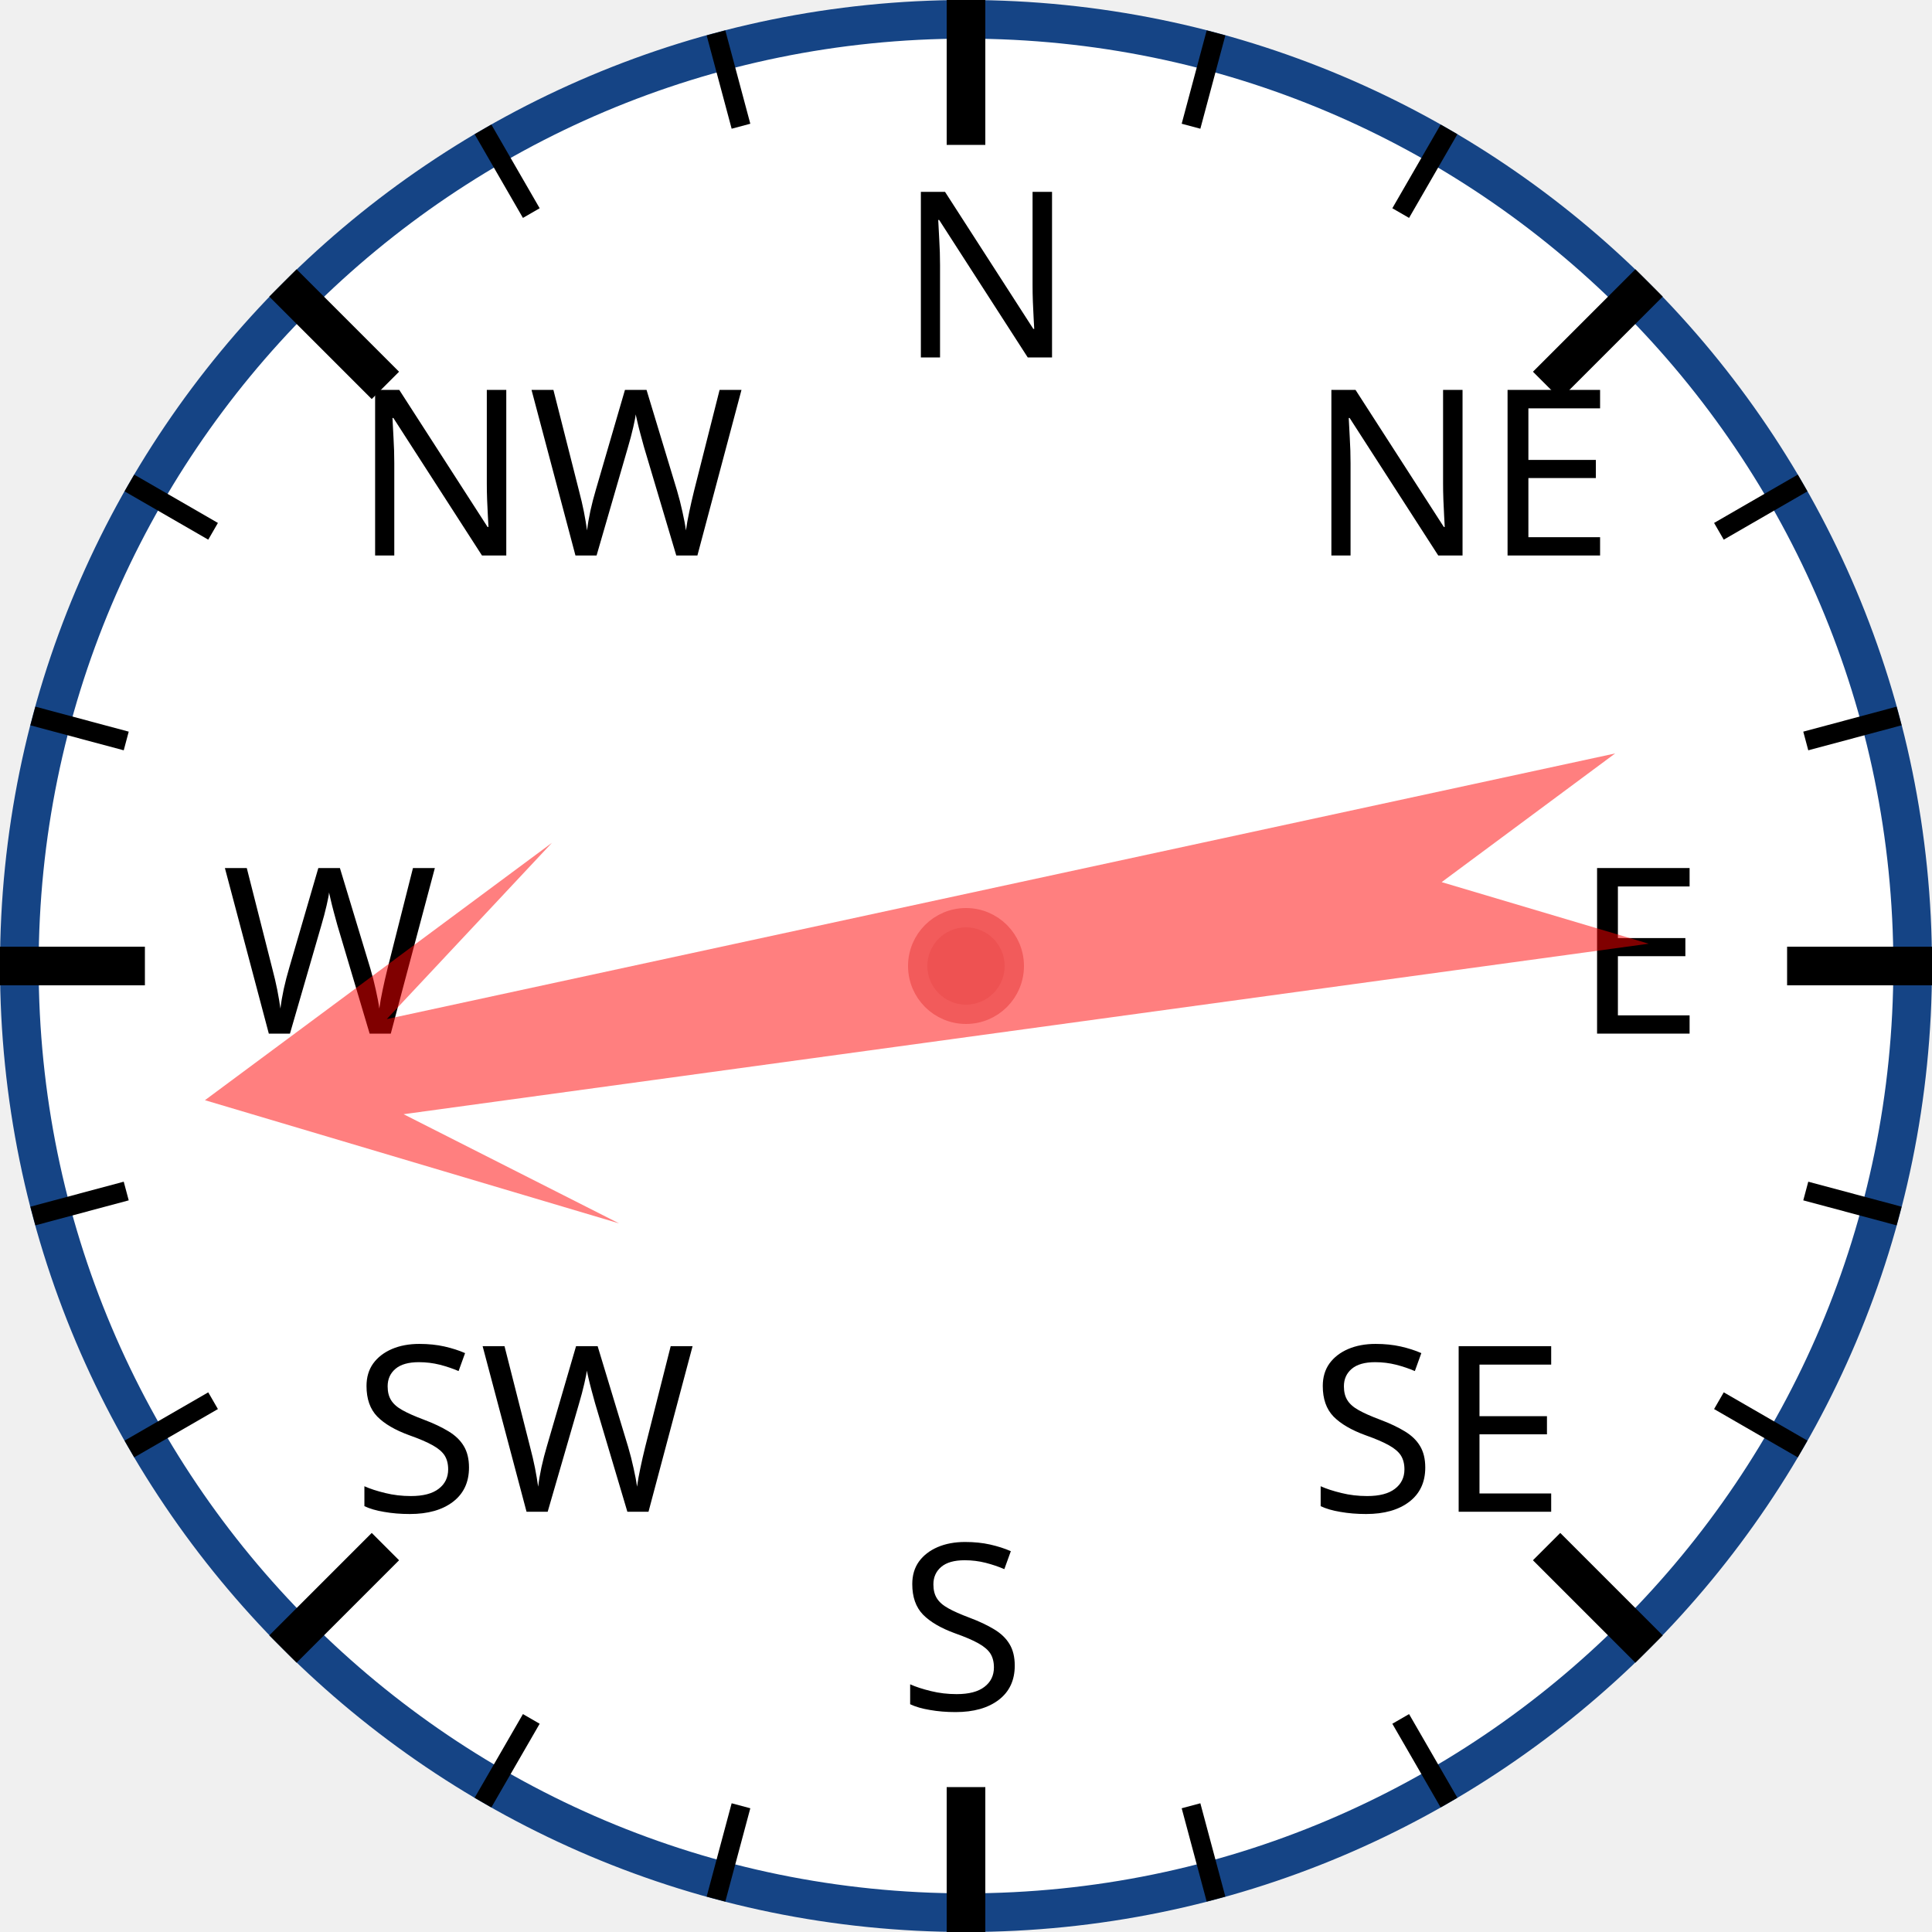
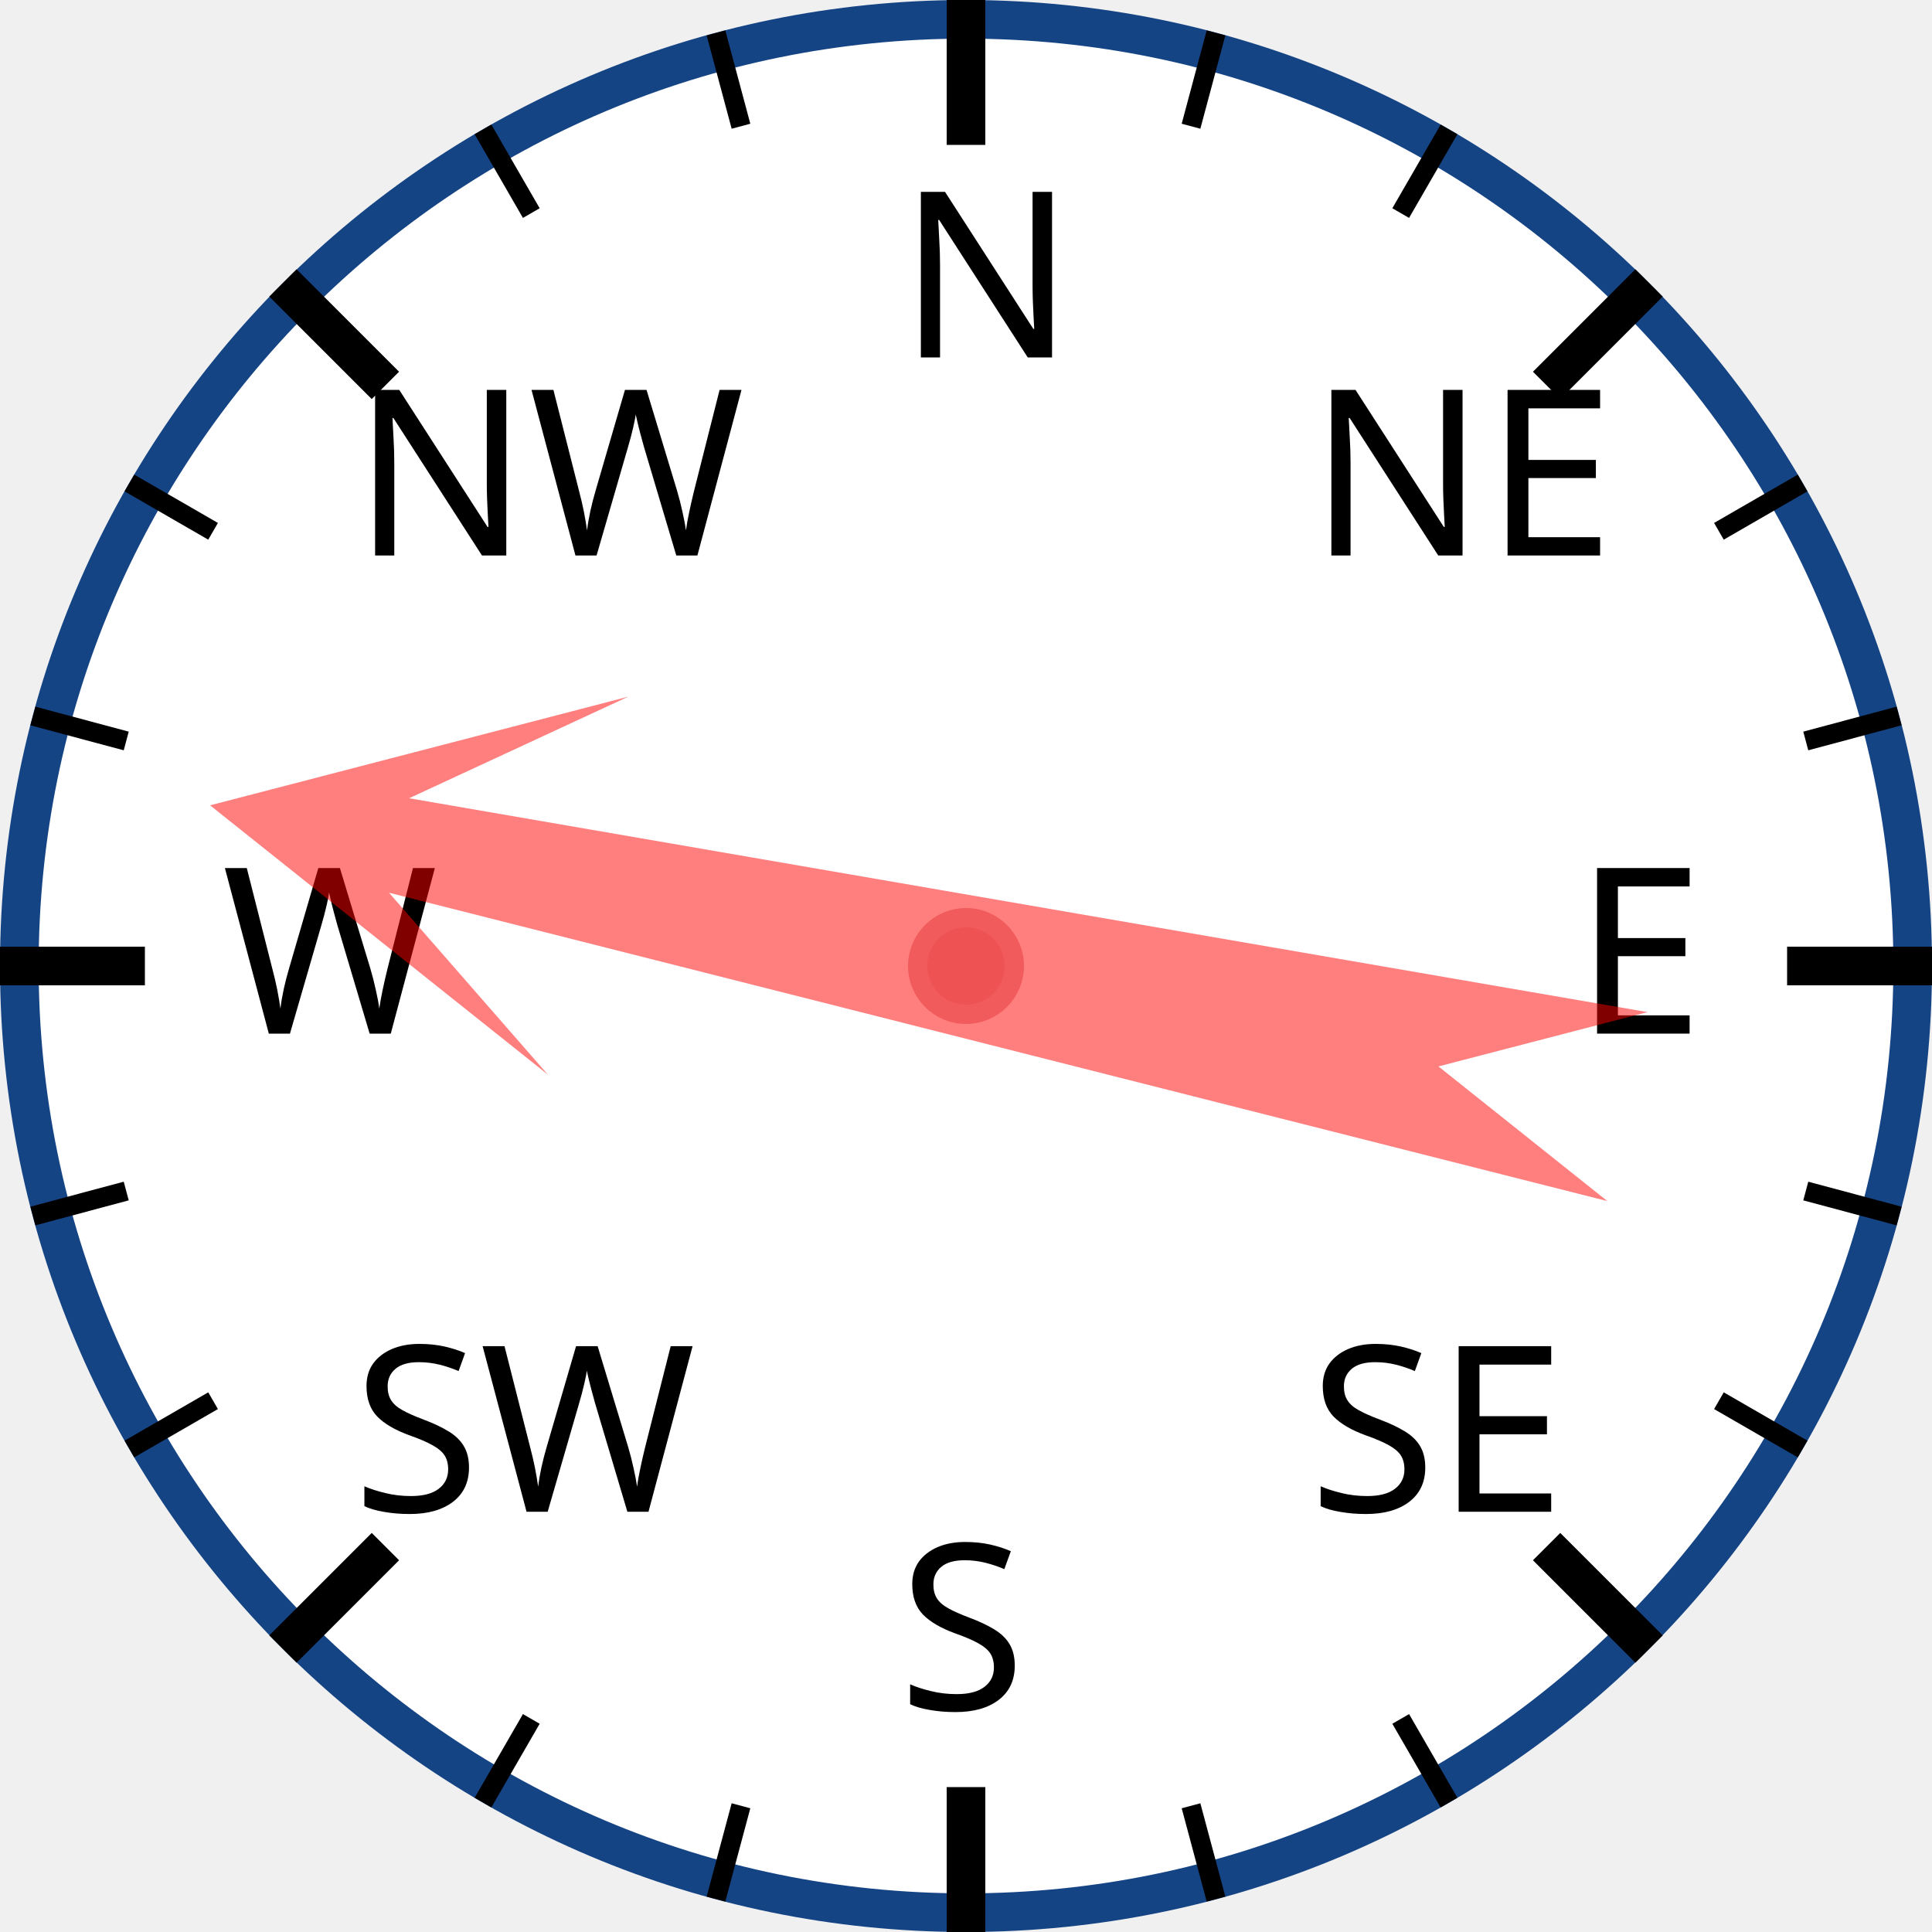
<svg xmlns="http://www.w3.org/2000/svg" width="120px" height="120px" viewBox="0 0 200 200">
  <circle cx="100" cy="100" r="98" style="fill: white; stroke: #154485; stroke-width: 4;" />
  <text x="93.0" y="37.0" style="font-family: sans-serif; font-size: 18pt;">N</text>
  <line x1="100.0" y1="0.0" x2="100.0" y2="15.0" style="stroke: black; stroke-width: 4;" />
  <line x1="74.118" y1="3.407" x2="76.706" y2="13.067" style="stroke: black; stroke-width: 2;" />
  <line x1="50" y1="13.397" x2="55" y2="22.058" style="stroke: black; stroke-width: 2;" />
  <text x="36.503" y="57.503" style="font-family: sans-serif; font-size: 18pt;">NW</text>
  <line x1="29.289" y1="29.289" x2="39.896" y2="39.896" style="stroke: black; stroke-width: 4;" />
  <line x1="13.397" y1="50" x2="22.058" y2="55" style="stroke: black; stroke-width: 2;" />
  <line x1="3.407" y1="74.118" x2="13.067" y2="76.706" style="stroke: black; stroke-width: 2;" />
  <text x="23.0" y="107.0" style="font-family: sans-serif; font-size: 18pt;">W</text>
  <line x1="0.0" y1="100.0" x2="15.0" y2="100.0" style="stroke: black; stroke-width: 4;" />
  <line x1="3.407" y1="125.882" x2="13.067" y2="123.294" style="stroke: black; stroke-width: 2;" />
  <line x1="13.397" y1="150" x2="22.058" y2="145" style="stroke: black; stroke-width: 2;" />
  <text x="36.503" y="156.497" style="font-family: sans-serif; font-size: 18pt;">SW</text>
  <line x1="29.289" y1="170.711" x2="39.896" y2="160.104" style="stroke: black; stroke-width: 4;" />
  <line x1="50" y1="186.603" x2="55" y2="177.942" style="stroke: black; stroke-width: 2;" />
  <line x1="74.118" y1="196.593" x2="76.706" y2="186.933" style="stroke: black; stroke-width: 2;" />
  <text x="93" y="177.0" style="font-family: sans-serif; font-size: 18pt;">S</text>
  <line x1="100" y1="200.0" x2="100" y2="185.0" style="stroke: black; stroke-width: 4;" />
  <line x1="125.882" y1="196.593" x2="123.294" y2="186.933" style="stroke: black; stroke-width: 2;" />
  <line x1="150.0" y1="186.603" x2="145.0" y2="177.942" style="stroke: black; stroke-width: 2;" />
  <text x="135.497" y="156.497" style="font-family: sans-serif; font-size: 18pt;">SE</text>
  <line x1="170.711" y1="170.711" x2="160.104" y2="160.104" style="stroke: black; stroke-width: 4;" />
  <line x1="186.603" y1="150" x2="177.942" y2="145" style="stroke: black; stroke-width: 2;" />
  <line x1="196.593" y1="125.882" x2="186.933" y2="123.294" style="stroke: black; stroke-width: 2;" />
  <text x="163.0" y="107" style="font-family: sans-serif; font-size: 18pt;">E</text>
  <line x1="200.0" y1="100" x2="185.0" y2="100" style="stroke: black; stroke-width: 4;" />
  <line x1="196.593" y1="74.118" x2="186.933" y2="76.706" style="stroke: black; stroke-width: 2;" />
  <line x1="186.603" y1="50" x2="177.942" y2="55" style="stroke: black; stroke-width: 2;" />
  <text x="135.497" y="57.503" style="font-family: sans-serif; font-size: 18pt;">NE</text>
  <line x1="170.711" y1="29.289" x2="160.104" y2="39.896" style="stroke: black; stroke-width: 4;" />
  <line x1="150" y1="13.397" x2="145" y2="22.058" style="stroke: black; stroke-width: 2;" />
  <line x1="125.882" y1="3.407" x2="123.294" y2="13.067" style="stroke: black; stroke-width: 2;" />
-   <polygon points="100 20 120 60 105 40 110 170 100 150 90 170 95 40 80 60" style="fill: red; fill-opacity: 0.5;" transform="rotate(260,100,100)" />
+   <polygon points="100 20 120 60 105 40 110 170 100 150 90 170 95 40 80 60" style="fill: red; fill-opacity: 0.5;" transform="rotate(282,100,100)" />
  <circle cx="100" cy="100" r="5" style="fill: #EE5252; stroke: #F25B5B; stroke-width: 2;" />
</svg>
